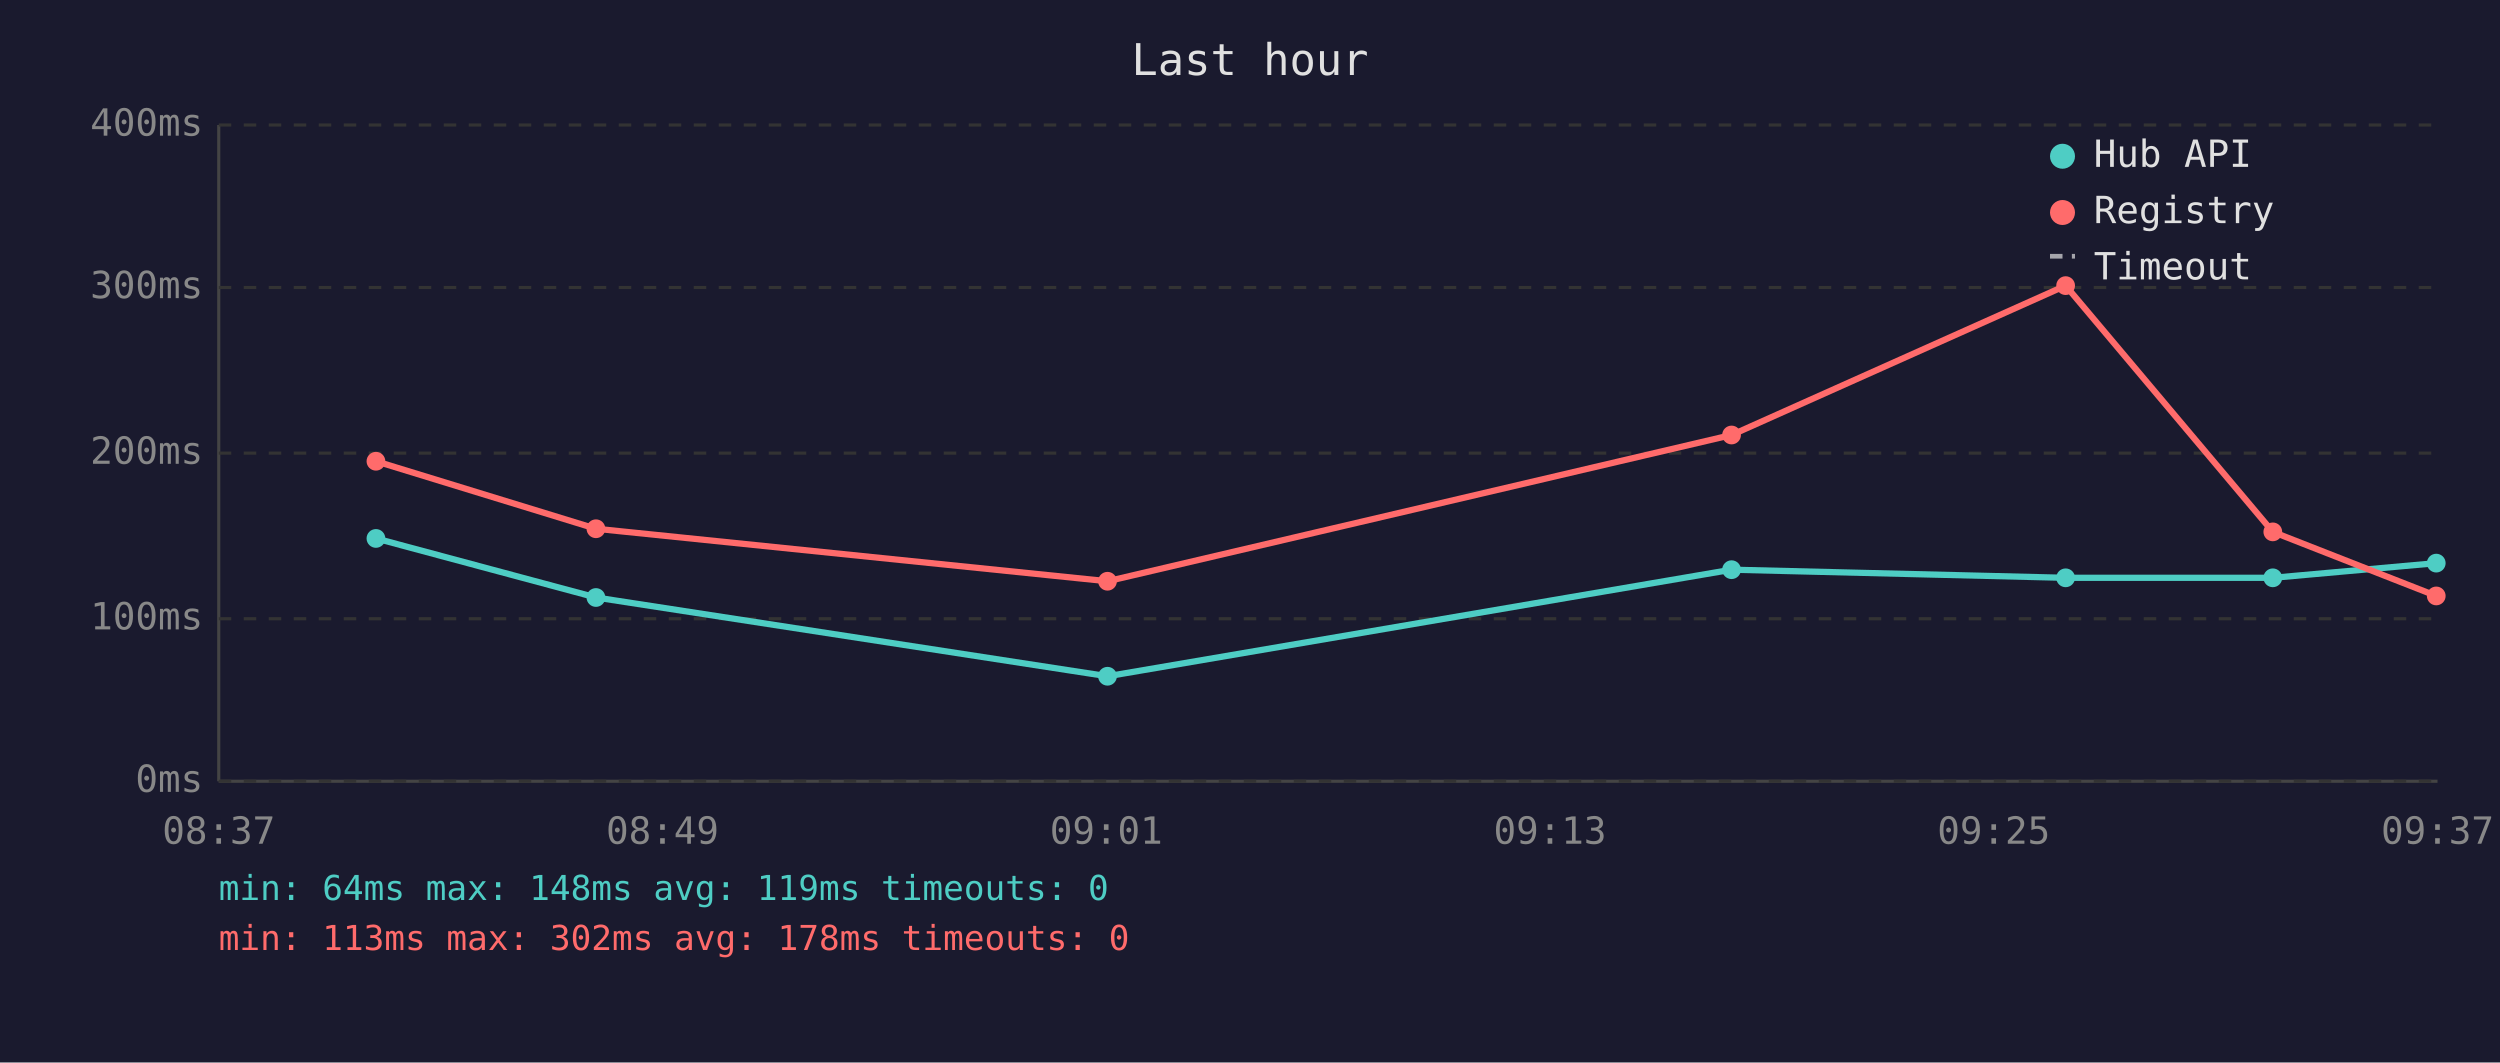
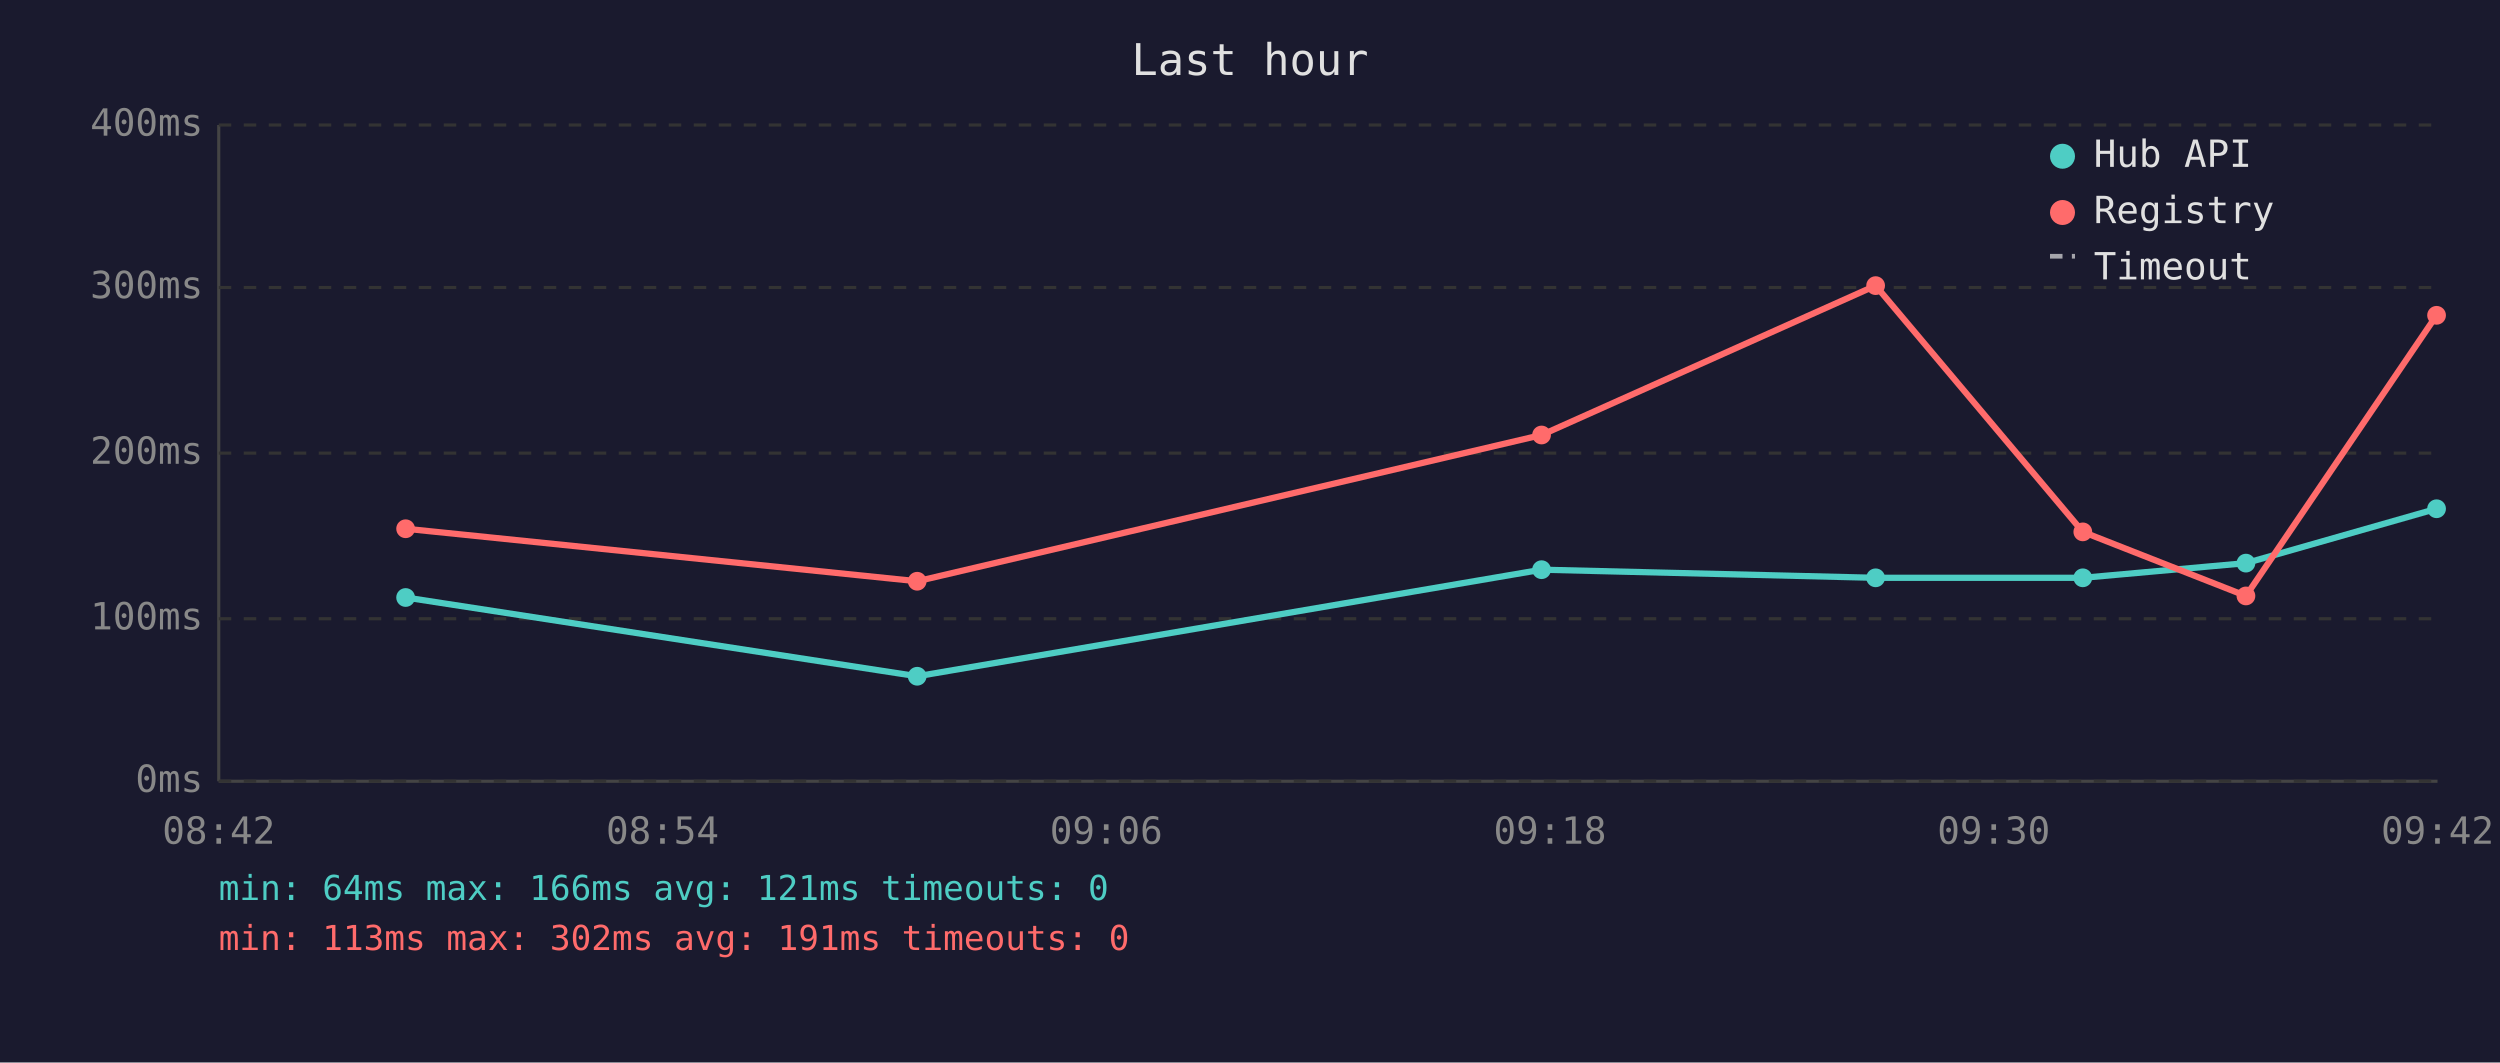
<svg xmlns="http://www.w3.org/2000/svg" viewBox="0 0 800 340" font-family="monospace" font-size="12">
  <rect width="800" height="340" fill="#1a1a2e" />
  <text x="400" y="24" fill="#e0e0e0" font-size="14" text-anchor="middle">Last hour</text>
  <line x1="70" y1="40" x2="70" y2="250" stroke="#444" stroke-width="1" />
  <line x1="70" y1="250" x2="780" y2="250" stroke="#444" stroke-width="1" />
  <line x1="70" y1="250" x2="780" y2="250" stroke="#333" stroke-width="1" stroke-dasharray="4" />
  <text x="65" y="250" fill="#888" text-anchor="end" dominant-baseline="middle">0ms</text>
  <line x1="70" y1="198" x2="780" y2="198" stroke="#333" stroke-width="1" stroke-dasharray="4" />
  <text x="65" y="198" fill="#888" text-anchor="end" dominant-baseline="middle">100ms</text>
  <line x1="70" y1="145" x2="780" y2="145" stroke="#333" stroke-width="1" stroke-dasharray="4" />
  <text x="65" y="145" fill="#888" text-anchor="end" dominant-baseline="middle">200ms</text>
  <line x1="70" y1="92" x2="780" y2="92" stroke="#333" stroke-width="1" stroke-dasharray="4" />
  <text x="65" y="92" fill="#888" text-anchor="end" dominant-baseline="middle">300ms</text>
  <line x1="70" y1="40" x2="780" y2="40" stroke="#333" stroke-width="1" stroke-dasharray="4" />
  <text x="65" y="40" fill="#888" text-anchor="end" dominant-baseline="middle">400ms</text>
-   <text x="70" y="270" fill="#888" text-anchor="middle">08:37</text>
-   <text x="212" y="270" fill="#888" text-anchor="middle">08:49</text>
-   <text x="354" y="270" fill="#888" text-anchor="middle">09:01</text>
-   <text x="496" y="270" fill="#888" text-anchor="middle">09:13</text>
-   <text x="638" y="270" fill="#888" text-anchor="middle">09:25</text>
-   <text x="780" y="270" fill="#888" text-anchor="middle">09:37</text>
-   <polyline points="120.3,172.3 190.7,191.2 354.4,216.4 554.1,182.3 661.0,184.9 727.3,184.9 779.6,180.2" fill="none" stroke="#4ecdc4" stroke-width="2" opacity="1" />
-   <circle cx="120.3" cy="172.3" r="3" fill="#4ecdc4" />
-   <circle cx="190.7" cy="191.2" r="3" fill="#4ecdc4" />
-   <circle cx="354.4" cy="216.4" r="3" fill="#4ecdc4" />
-   <circle cx="554.1" cy="182.3" r="3" fill="#4ecdc4" />
-   <circle cx="661.0" cy="184.9" r="3" fill="#4ecdc4" />
-   <circle cx="727.3" cy="184.9" r="3" fill="#4ecdc4" />
-   <circle cx="779.6" cy="180.2" r="3" fill="#4ecdc4" />
-   <polyline points="120.3,147.6 190.7,169.2 354.4,186.0 554.1,139.2 661.0,91.4 727.3,170.2 779.6,190.7" fill="none" stroke="#ff6b6b" stroke-width="2" opacity="1" />
-   <circle cx="120.3" cy="147.6" r="3" fill="#ff6b6b" />
-   <circle cx="190.7" cy="169.2" r="3" fill="#ff6b6b" />
-   <circle cx="354.4" cy="186.0" r="3" fill="#ff6b6b" />
-   <circle cx="554.1" cy="139.2" r="3" fill="#ff6b6b" />
-   <circle cx="661.0" cy="91.4" r="3" fill="#ff6b6b" />
-   <circle cx="727.3" cy="170.2" r="3" fill="#ff6b6b" />
-   <circle cx="779.6" cy="190.7" r="3" fill="#ff6b6b" />
+   <text x="70" y="270" fill="#888" text-anchor="middle">08:42</text>
+   <text x="212" y="270" fill="#888" text-anchor="middle">08:54</text>
+   <text x="354" y="270" fill="#888" text-anchor="middle">09:06</text>
+   <text x="496" y="270" fill="#888" text-anchor="middle">09:18</text>
+   <text x="638" y="270" fill="#888" text-anchor="middle">09:30</text>
+   <text x="780" y="270" fill="#888" text-anchor="middle">09:42</text>
+   <polyline points="129.8,191.2 293.5,216.4 493.3,182.3 600.2,184.9 666.5,184.9 718.7,180.2 779.7,162.8" fill="none" stroke="#4ecdc4" stroke-width="2" opacity="1" />
+   <circle cx="129.8" cy="191.2" r="3" fill="#4ecdc4" />
+   <circle cx="293.5" cy="216.4" r="3" fill="#4ecdc4" />
+   <circle cx="493.3" cy="182.3" r="3" fill="#4ecdc4" />
+   <circle cx="600.2" cy="184.9" r="3" fill="#4ecdc4" />
+   <circle cx="666.5" cy="184.9" r="3" fill="#4ecdc4" />
+   <circle cx="718.7" cy="180.2" r="3" fill="#4ecdc4" />
+   <circle cx="779.7" cy="162.8" r="3" fill="#4ecdc4" />
+   <polyline points="129.8,169.2 293.5,186.0 493.3,139.2 600.2,91.4 666.5,170.2 718.7,190.7 779.7,100.9" fill="none" stroke="#ff6b6b" stroke-width="2" opacity="1" />
+   <circle cx="129.8" cy="169.2" r="3" fill="#ff6b6b" />
+   <circle cx="293.5" cy="186.0" r="3" fill="#ff6b6b" />
+   <circle cx="493.3" cy="139.2" r="3" fill="#ff6b6b" />
+   <circle cx="600.2" cy="91.4" r="3" fill="#ff6b6b" />
+   <circle cx="666.5" cy="170.2" r="3" fill="#ff6b6b" />
+   <circle cx="718.7" cy="190.7" r="3" fill="#ff6b6b" />
+   <circle cx="779.7" cy="100.9" r="3" fill="#ff6b6b" />
  <circle cx="660" cy="50" r="4" fill="#4ecdc4" />
  <text x="670" y="50" fill="#e0e0e0" dominant-baseline="middle">Hub API</text>
  <circle cx="660" cy="68" r="4" fill="#ff6b6b" />
  <text x="670" y="68" fill="#e0e0e0" dominant-baseline="middle">Registry</text>
  <line x1="656" y1="82" x2="664" y2="82" stroke="#e0e0e0" stroke-width="1.5" stroke-dasharray="4,3" opacity="0.7" />
  <text x="670" y="86" fill="#e0e0e0" dominant-baseline="middle">Timeout</text>
-   <text x="70" y="288" fill="#4ecdc4" font-size="11">min: 64ms  max: 148ms  avg: 119ms  timeouts: 0</text>
-   <text x="70" y="304" fill="#ff6b6b" font-size="11">min: 113ms  max: 302ms  avg: 178ms  timeouts: 0</text>
+   <text x="70" y="288" fill="#4ecdc4" font-size="11">min: 64ms  max: 166ms  avg: 121ms  timeouts: 0</text>
+   <text x="70" y="304" fill="#ff6b6b" font-size="11">min: 113ms  max: 302ms  avg: 191ms  timeouts: 0</text>
</svg>
